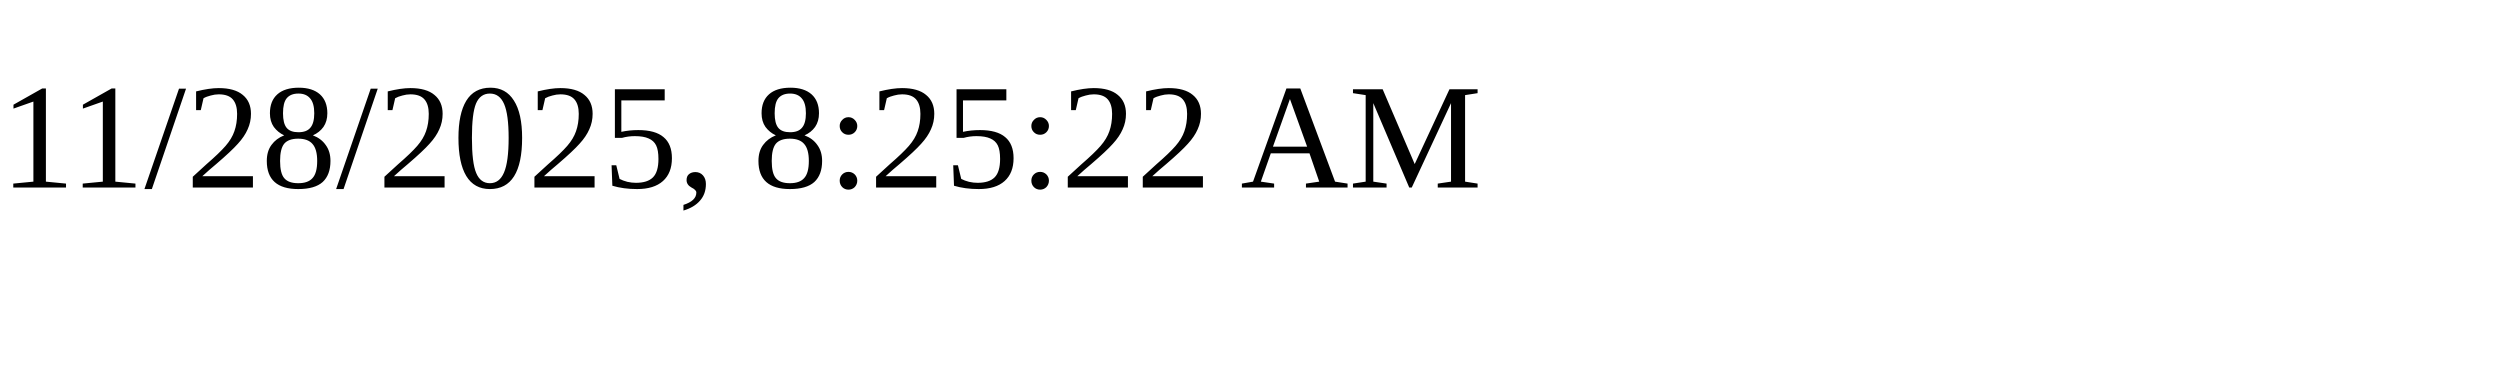
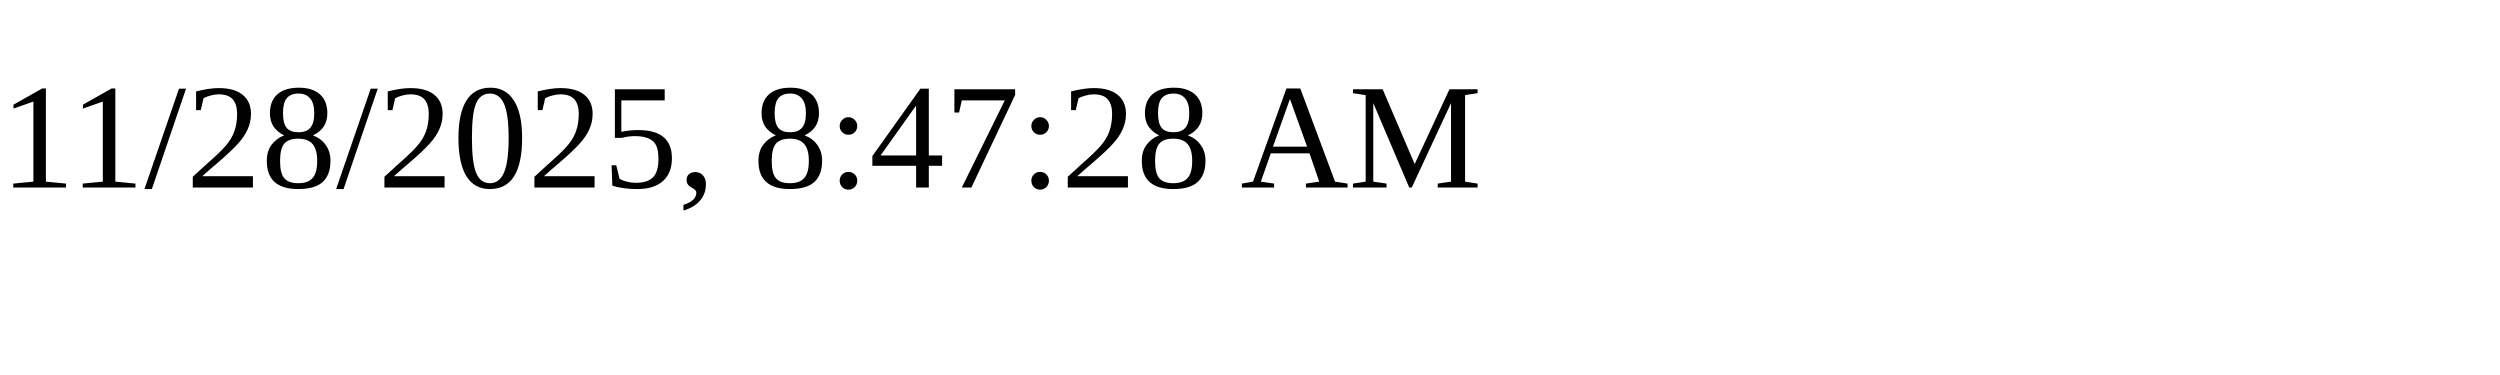
<svg xmlns="http://www.w3.org/2000/svg" height="30" width="200">
-   <text x="0" y="15">11/28/2025, 8:25:22 AM</text>
+   <text x="0" y="15">11/28/2025, 8:47:28 AM</text>
</svg>
